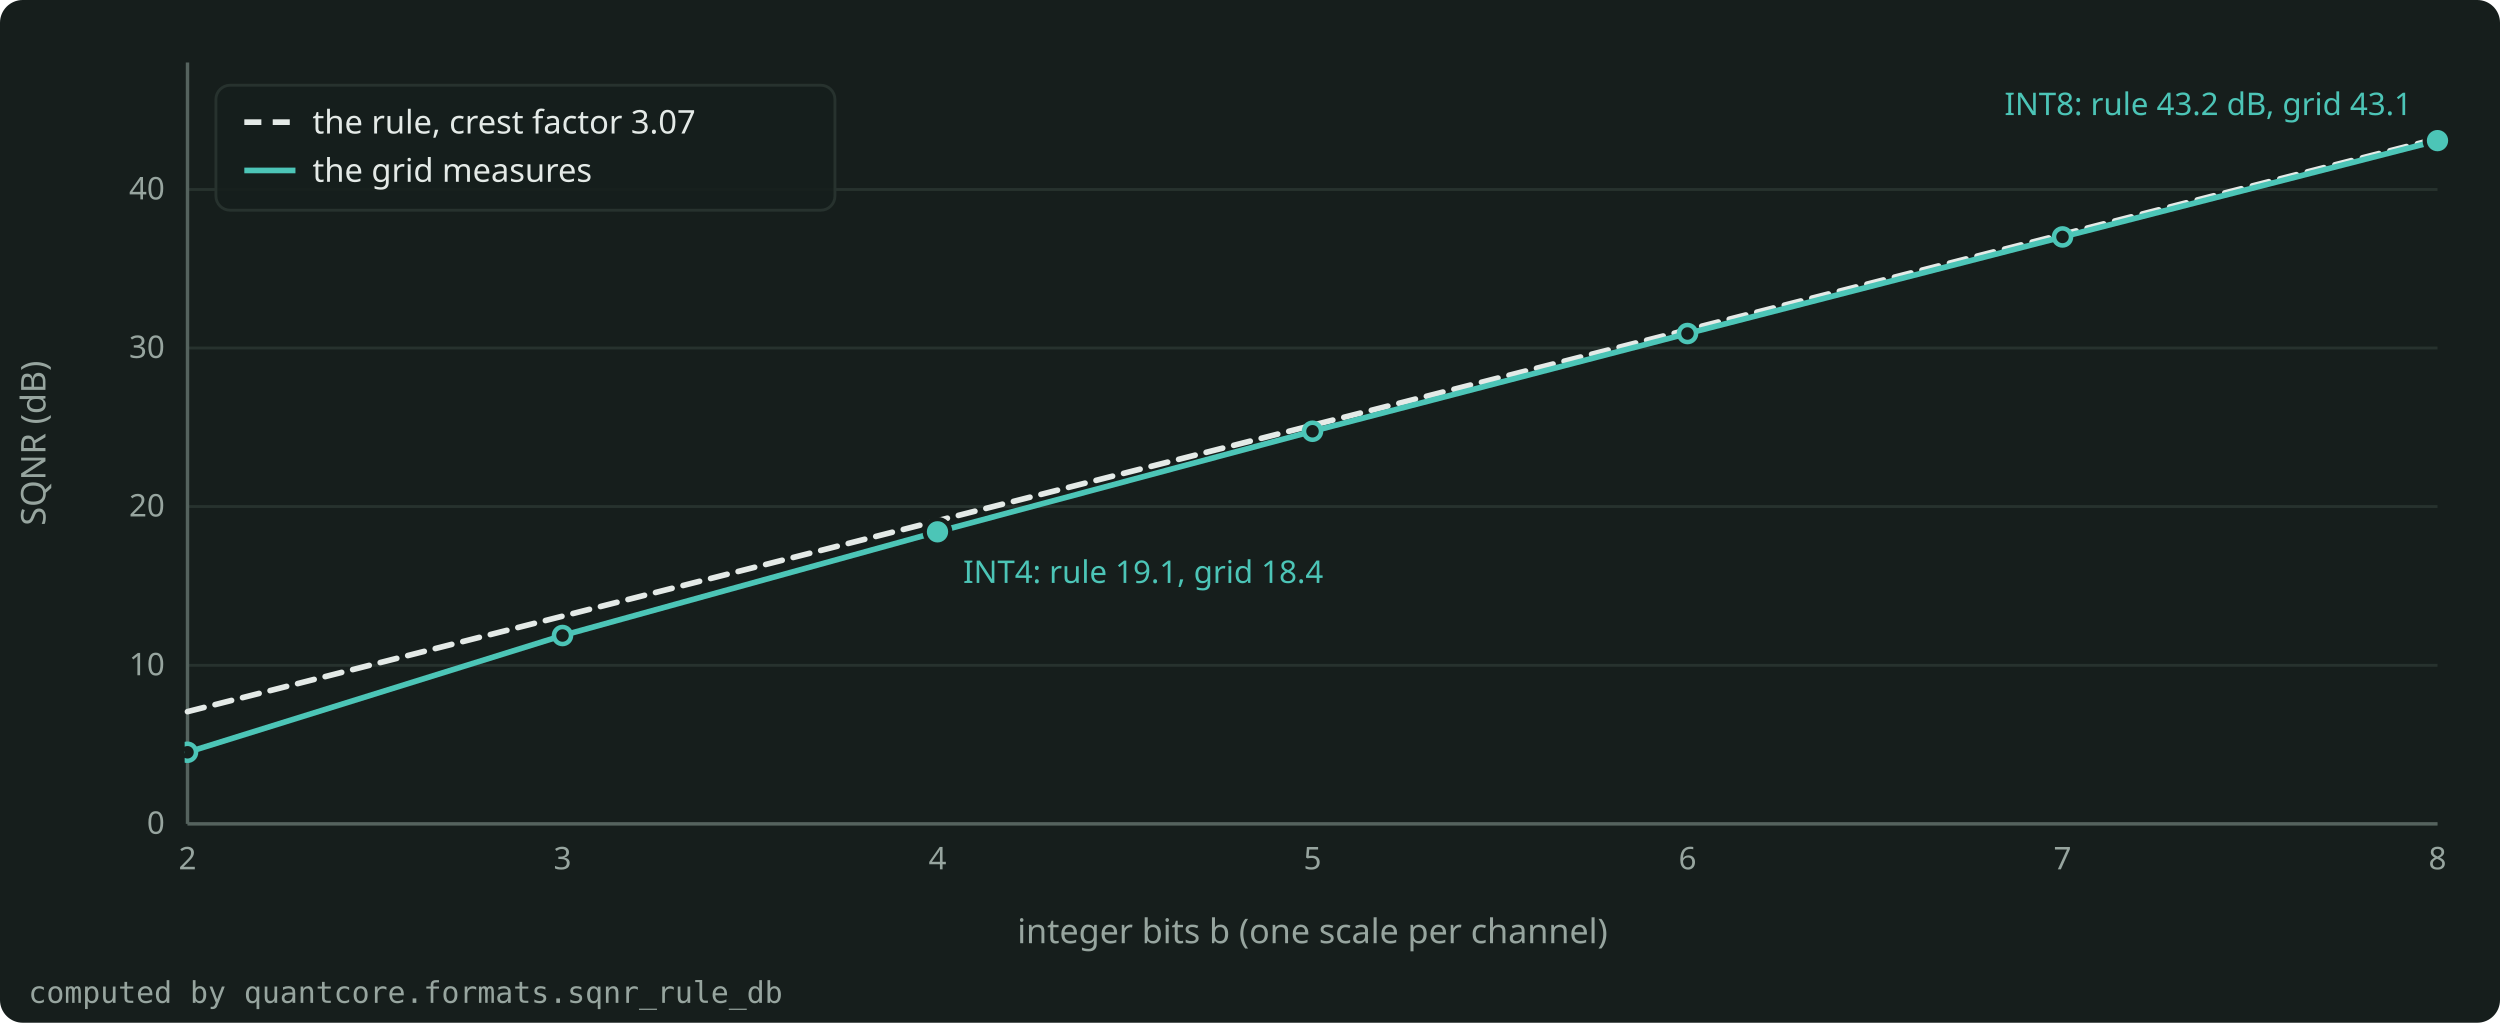
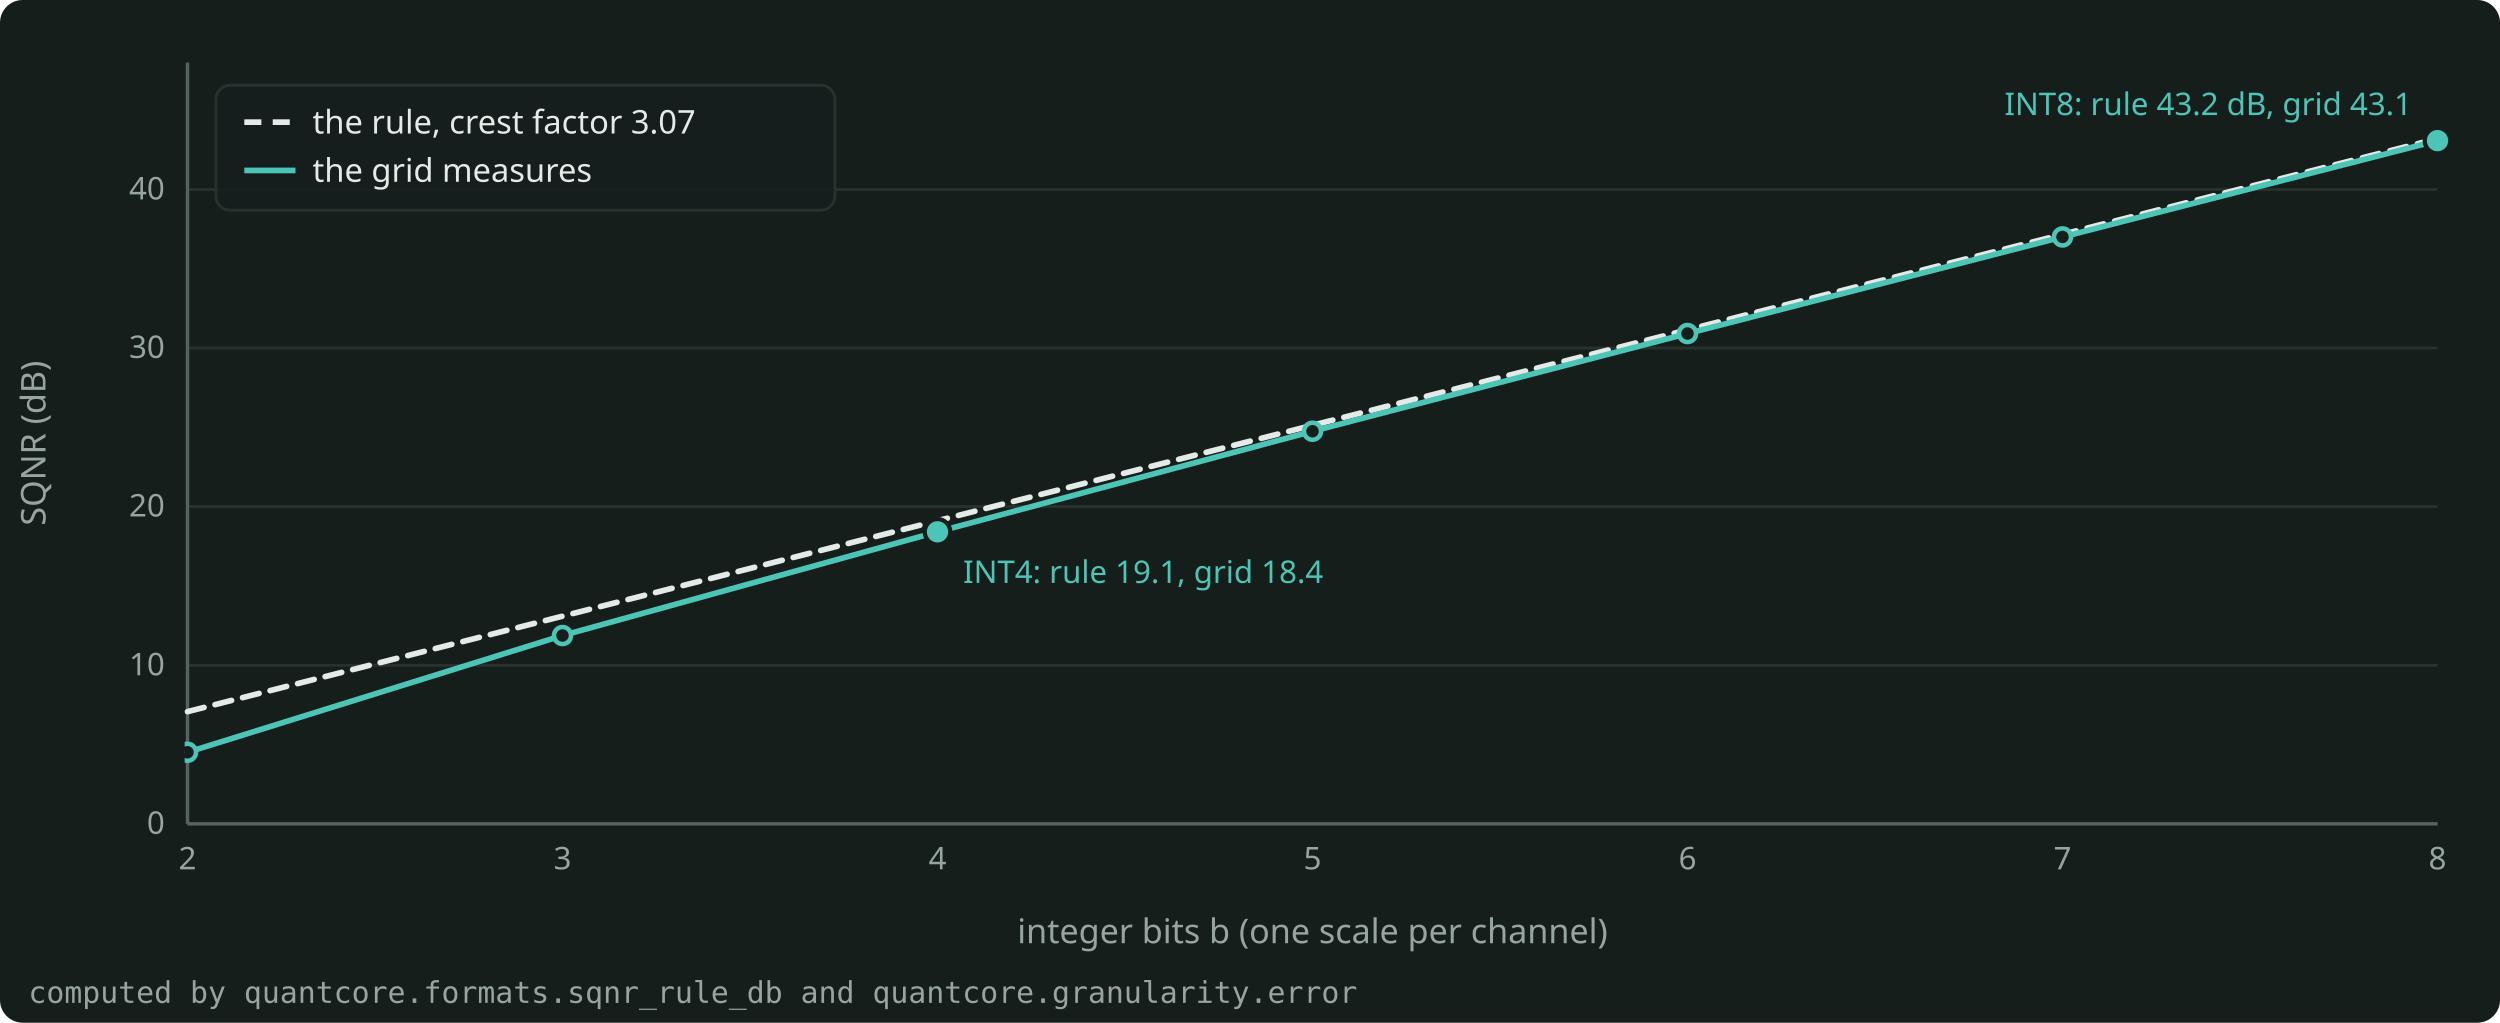
<svg xmlns="http://www.w3.org/2000/svg" width="880" height="360" viewBox="0 0 880 360" role="img" aria-label="The SQNR of per-channel INT2 to INT8 on 128×256 Gaussian weights: the rule of about 6 dB per bit, and what the grid measures." style="color: #E4EAE7">
  <rect x="0" y="0" width="880" height="360" rx="8" fill="#161E1C" />
  <g font-family="Bricolage Grotesque, system-ui, sans-serif" font-size="12" fill="currentColor">
    <g stroke="#27322E" stroke-width="1">
      <line x1="66.0" y1="290.0" x2="858.0" y2="290.0" />
      <line x1="66.0" y1="234.2" x2="858.0" y2="234.2" />
      <line x1="66.0" y1="178.3" x2="858.0" y2="178.3" />
      <line x1="66.0" y1="122.5" x2="858.0" y2="122.5" />
      <line x1="66.0" y1="66.7" x2="858.0" y2="66.7" />
    </g>
    <g stroke="#55635E" stroke-width="1.2">
      <line x1="66.0" y1="290.0" x2="858.0" y2="290.0" />
      <line x1="66.0" y1="290.0" x2="66.0" y2="22.0" />
    </g>
    <g font-size="11" fill="#97A59F">
      <text x="58.0" y="293.5" text-anchor="end">0</text>
      <text x="58.0" y="237.7" text-anchor="end">10</text>
      <text x="58.0" y="181.8" text-anchor="end">20</text>
      <text x="58.0" y="126.0" text-anchor="end">30</text>
      <text x="58.0" y="70.2" text-anchor="end">40</text>
      <text x="66.0" y="306.0" text-anchor="middle">2</text>
      <text x="198.0" y="306.0" text-anchor="middle">3</text>
      <text x="330.0" y="306.0" text-anchor="middle">4</text>
      <text x="462.0" y="306.0" text-anchor="middle">5</text>
      <text x="594.0" y="306.0" text-anchor="middle">6</text>
      <text x="726.0" y="306.0" text-anchor="middle">7</text>
      <text x="858.0" y="306.0" text-anchor="middle">8</text>
    </g>
    <text x="462.0" y="332.0" text-anchor="middle" fill="#97A59F">integer bits b (one scale per channel)</text>
    <text x="16" y="156.0" text-anchor="middle" fill="#97A59F" transform="rotate(-90 16 156.0)">SQNR (dB)</text>
    <clipPath id="plot">
      <rect x="65.0" y="16.0" width="794.0" height="275.0" />
    </clipPath>
    <g clip-path="url(#plot)">
      <path d="M66.0 250.5 L198.0 216.9 L330.0 183.3 L462.0 149.7 L594.0 116.1 L726.0 82.5 L858.0 48.8" fill="none" stroke="#E4EAE7" stroke-width="2" stroke-linejoin="round" stroke-linecap="round" stroke-dasharray="6 4" />
      <path d="M66.0 264.8 L198.0 223.7 L330.0 187.2 L462.0 151.8 L594.0 117.4 L726.0 83.4 L858.0 49.5" fill="none" stroke="#4CC5B7" stroke-width="2" stroke-linejoin="round" stroke-linecap="round" />
      <circle cx="66.0" cy="264.8" r="3" fill="#161E1C" stroke="#4CC5B7" stroke-width="1.6" />
      <circle cx="198.0" cy="223.7" r="3" fill="#161E1C" stroke="#4CC5B7" stroke-width="1.6" />
      <circle cx="330.0" cy="187.2" r="3" fill="#161E1C" stroke="#4CC5B7" stroke-width="1.6" />
      <circle cx="462.0" cy="151.8" r="3" fill="#161E1C" stroke="#4CC5B7" stroke-width="1.6" />
      <circle cx="594.0" cy="117.4" r="3" fill="#161E1C" stroke="#4CC5B7" stroke-width="1.6" />
      <circle cx="726.0" cy="83.4" r="3" fill="#161E1C" stroke="#4CC5B7" stroke-width="1.6" />
      <circle cx="858.0" cy="49.5" r="3" fill="#161E1C" stroke="#4CC5B7" stroke-width="1.6" />
    </g>
    <circle cx="858.0" cy="49.5" r="4.5" fill="#4CC5B7" stroke="#161E1C" stroke-width="1.5" />
    <text x="849.0" y="40.5" text-anchor="end" font-size="11" fill="#4CC5B7">INT8: rule 43.2 dB, grid 43.1</text>
    <circle cx="330.0" cy="187.2" r="4.5" fill="#4CC5B7" stroke="#161E1C" stroke-width="1.5" />
    <text x="339.0" y="205.2" text-anchor="start" font-size="11" fill="#4CC5B7">INT4: rule 19.1, grid 18.4</text>
    <g font-size="11.5">
      <rect x="76.0" y="30.0" width="217.9" height="44.0" rx="5" fill="#161E1C" fill-opacity="0.9" stroke="#27322E" />
      <line x1="86.0" y1="43.0" x2="104.0" y2="43.0" stroke="#E4EAE7" stroke-width="2" stroke-dasharray="6 4" />
      <text x="110.0" y="47.0" fill="currentColor">the rule, crest factor 3.07</text>
      <line x1="86.0" y1="60.0" x2="104.0" y2="60.0" stroke="#4CC5B7" stroke-width="2" />
      <text x="110.0" y="64.0" fill="currentColor">the grid measures</text>
    </g>
-     <text x="10" y="353.0" font-size="10.5" fill="#97A59F" font-family="JetBrains Mono, monospace">computed by quantcore.formats.sqnr_rule_db</text>
+     <text x="10" y="353.0" font-size="10.5" fill="#97A59F" font-family="JetBrains Mono, monospace">computed by quantcore.formats.sqnr_rule_db and quantcore.granularity.error</text>
  </g>
</svg>
